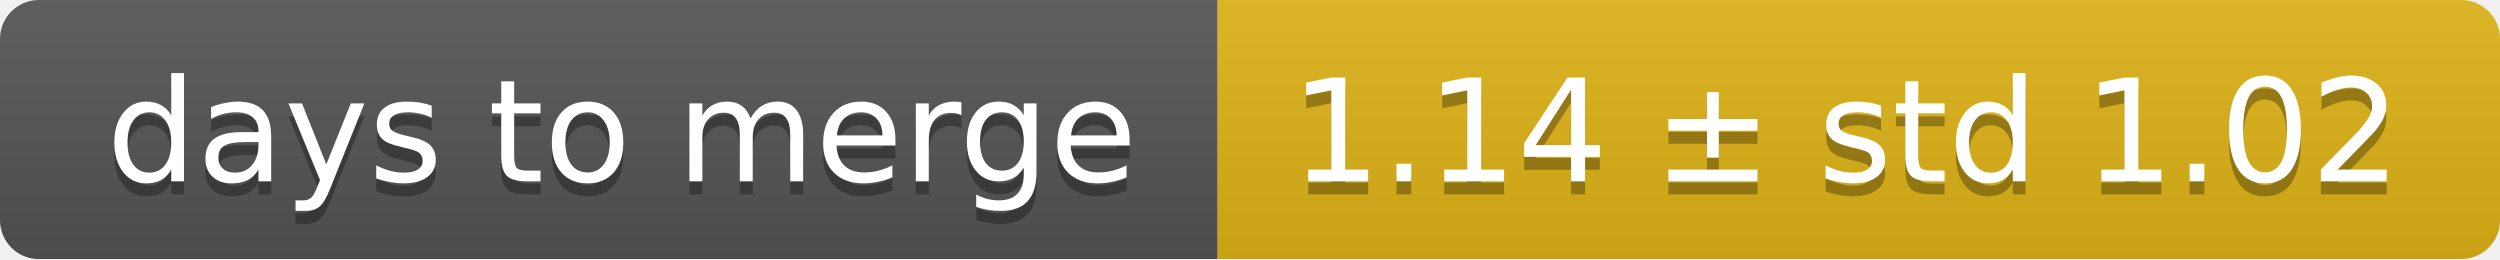
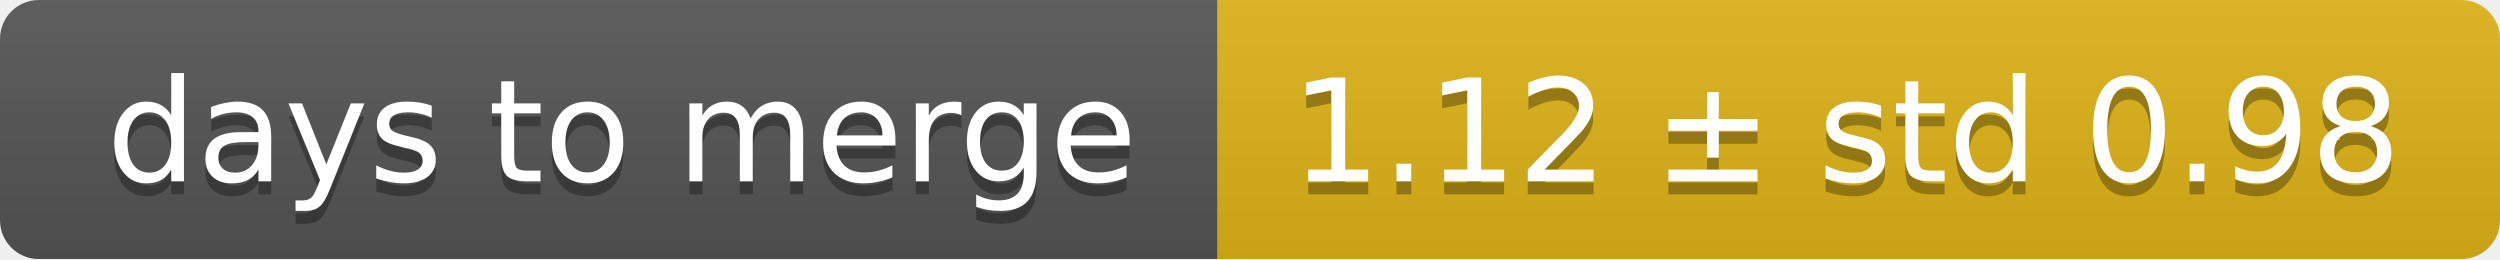
<svg xmlns="http://www.w3.org/2000/svg" width="193" height="20">
  <linearGradient id="smooth" x2="0" y2="100%">
    <stop offset="0" stop-color="#bbb" stop-opacity=".1" />
    <stop offset="1" stop-opacity=".1" />
  </linearGradient>
  <mask id="round">
    <rect width="193" height="20" rx="3" fill="#fff" />
  </mask>
  <g mask="url(#round)">
    <rect width="94" height="20" fill="#555" />
    <rect x="94" width="99" height="20" fill="#dfb317" />
    <rect width="193" height="20" fill="url(#smooth)" />
  </g>
  <g fill="#fff" text-anchor="middle" font-family="DejaVu Sans,Verdana,Geneva,sans-serif" font-size="11">
    <text x="48" y="15" fill="#010101" fill-opacity=".3">days to merge</text>
    <text x="48" y="14">days to merge</text>
-     <text x="142.5" y="15" fill="#010101" fill-opacity=".3">1.14 ± std 1.02</text>
-     <text x="142.5" y="14">1.14 ± std 1.02</text>
+     <text x="142.5" y="15" fill="#010101" fill-opacity=".3">1.12 ± std 0.98</text>
+     <text x="142.5" y="14">1.12 ± std 0.98</text>
  </g>
</svg>
